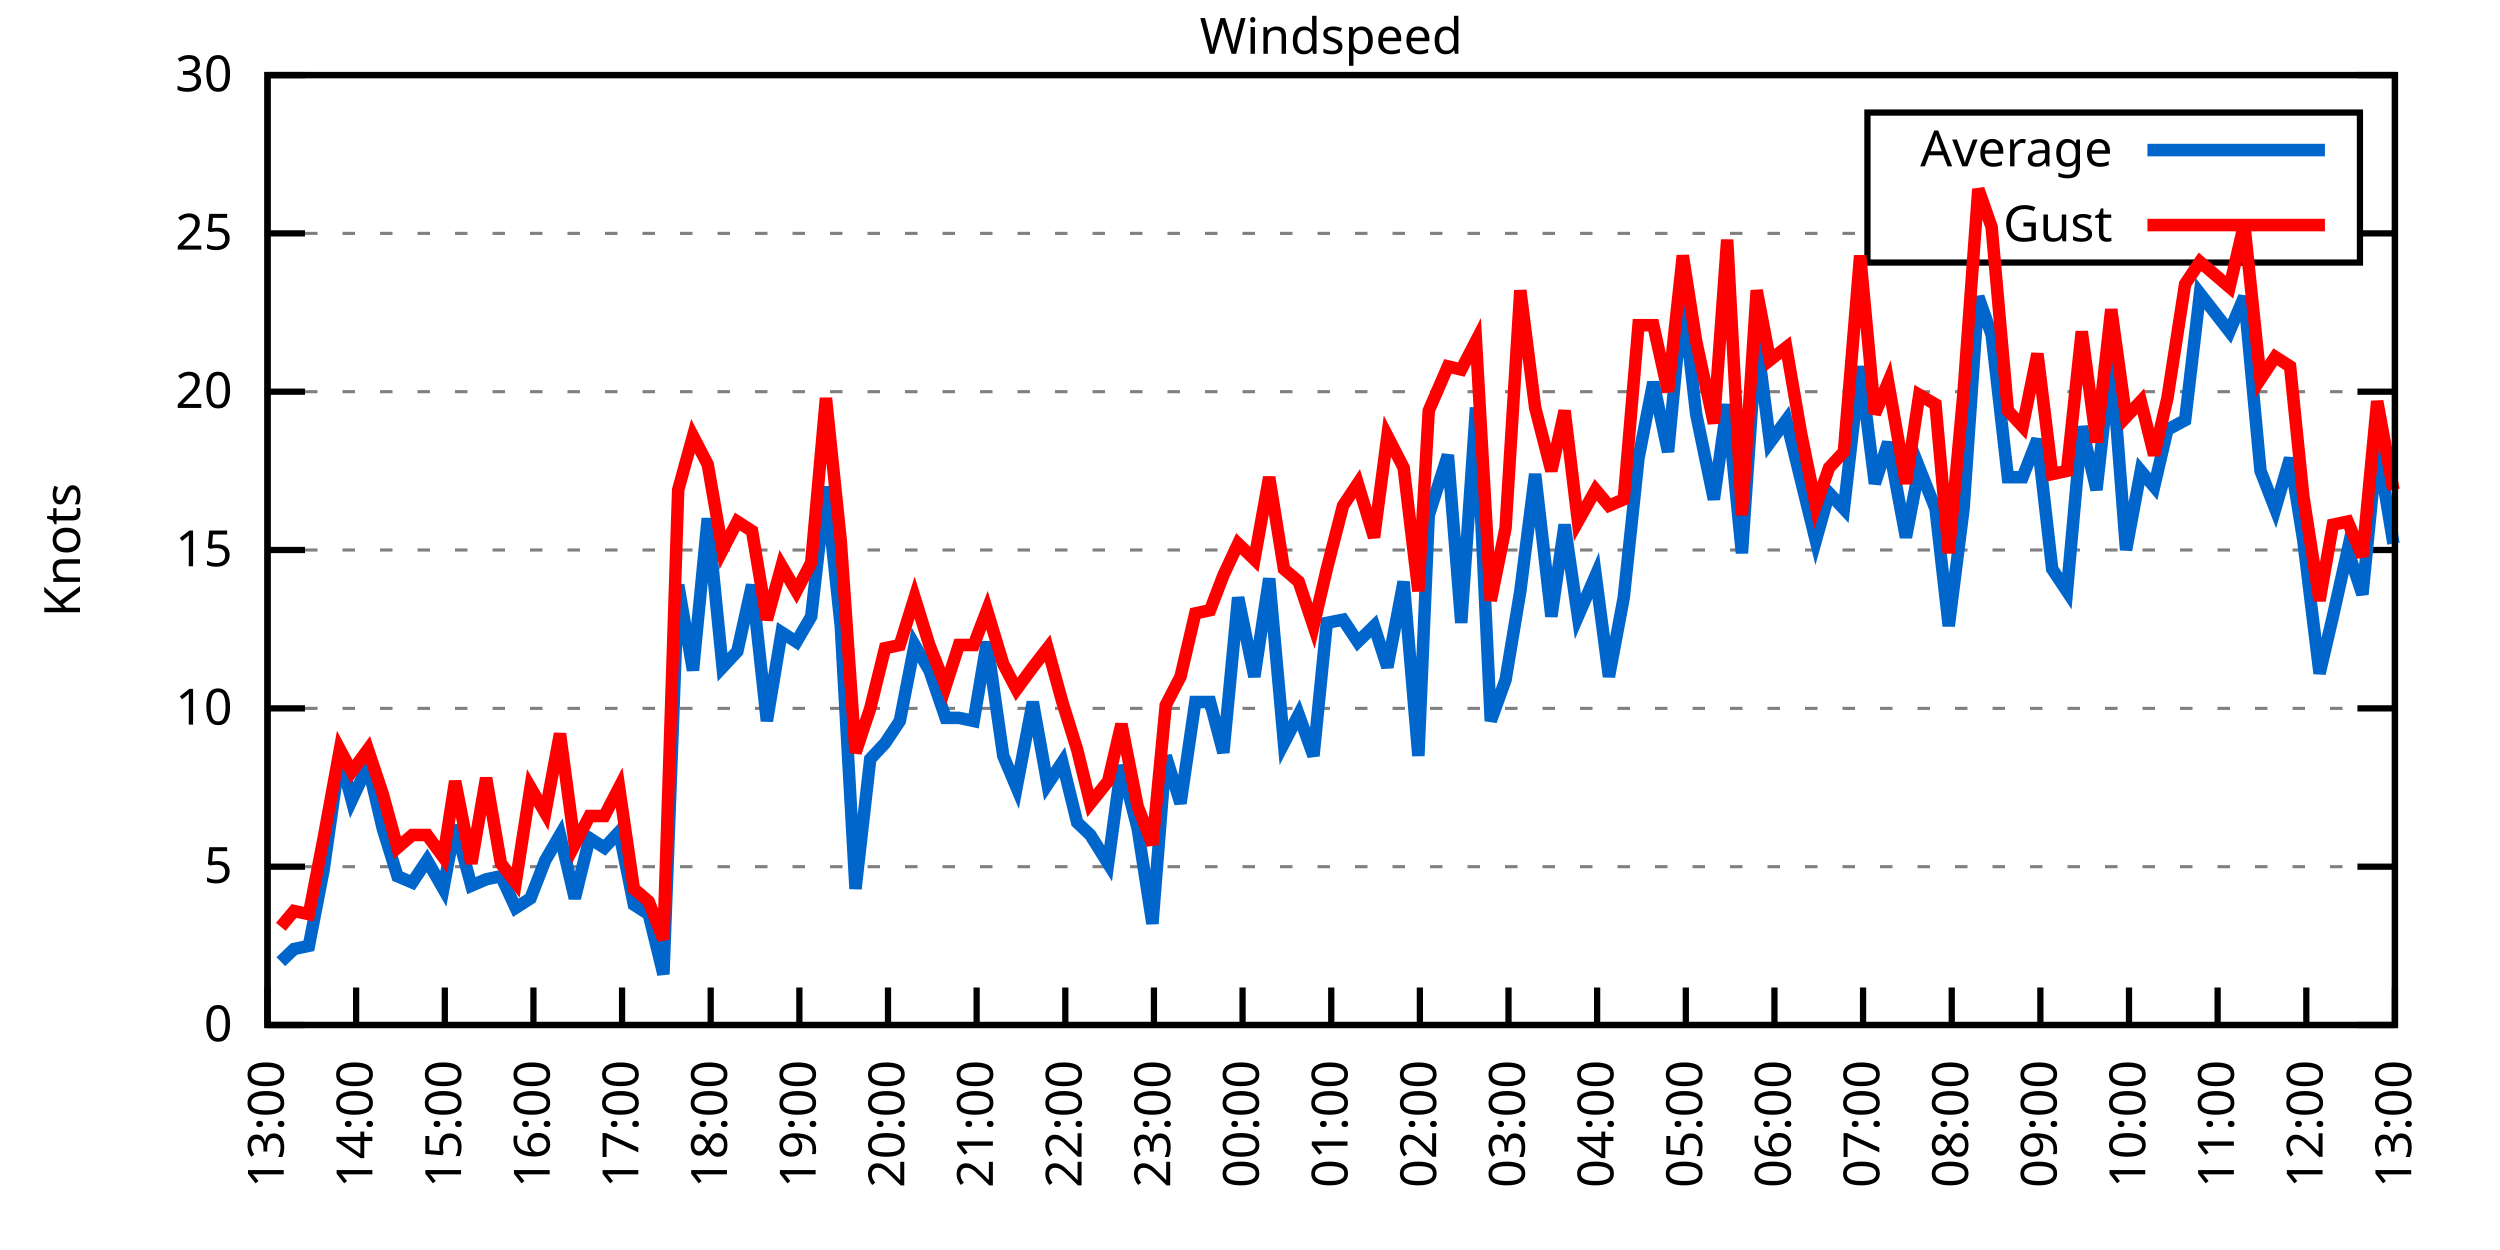
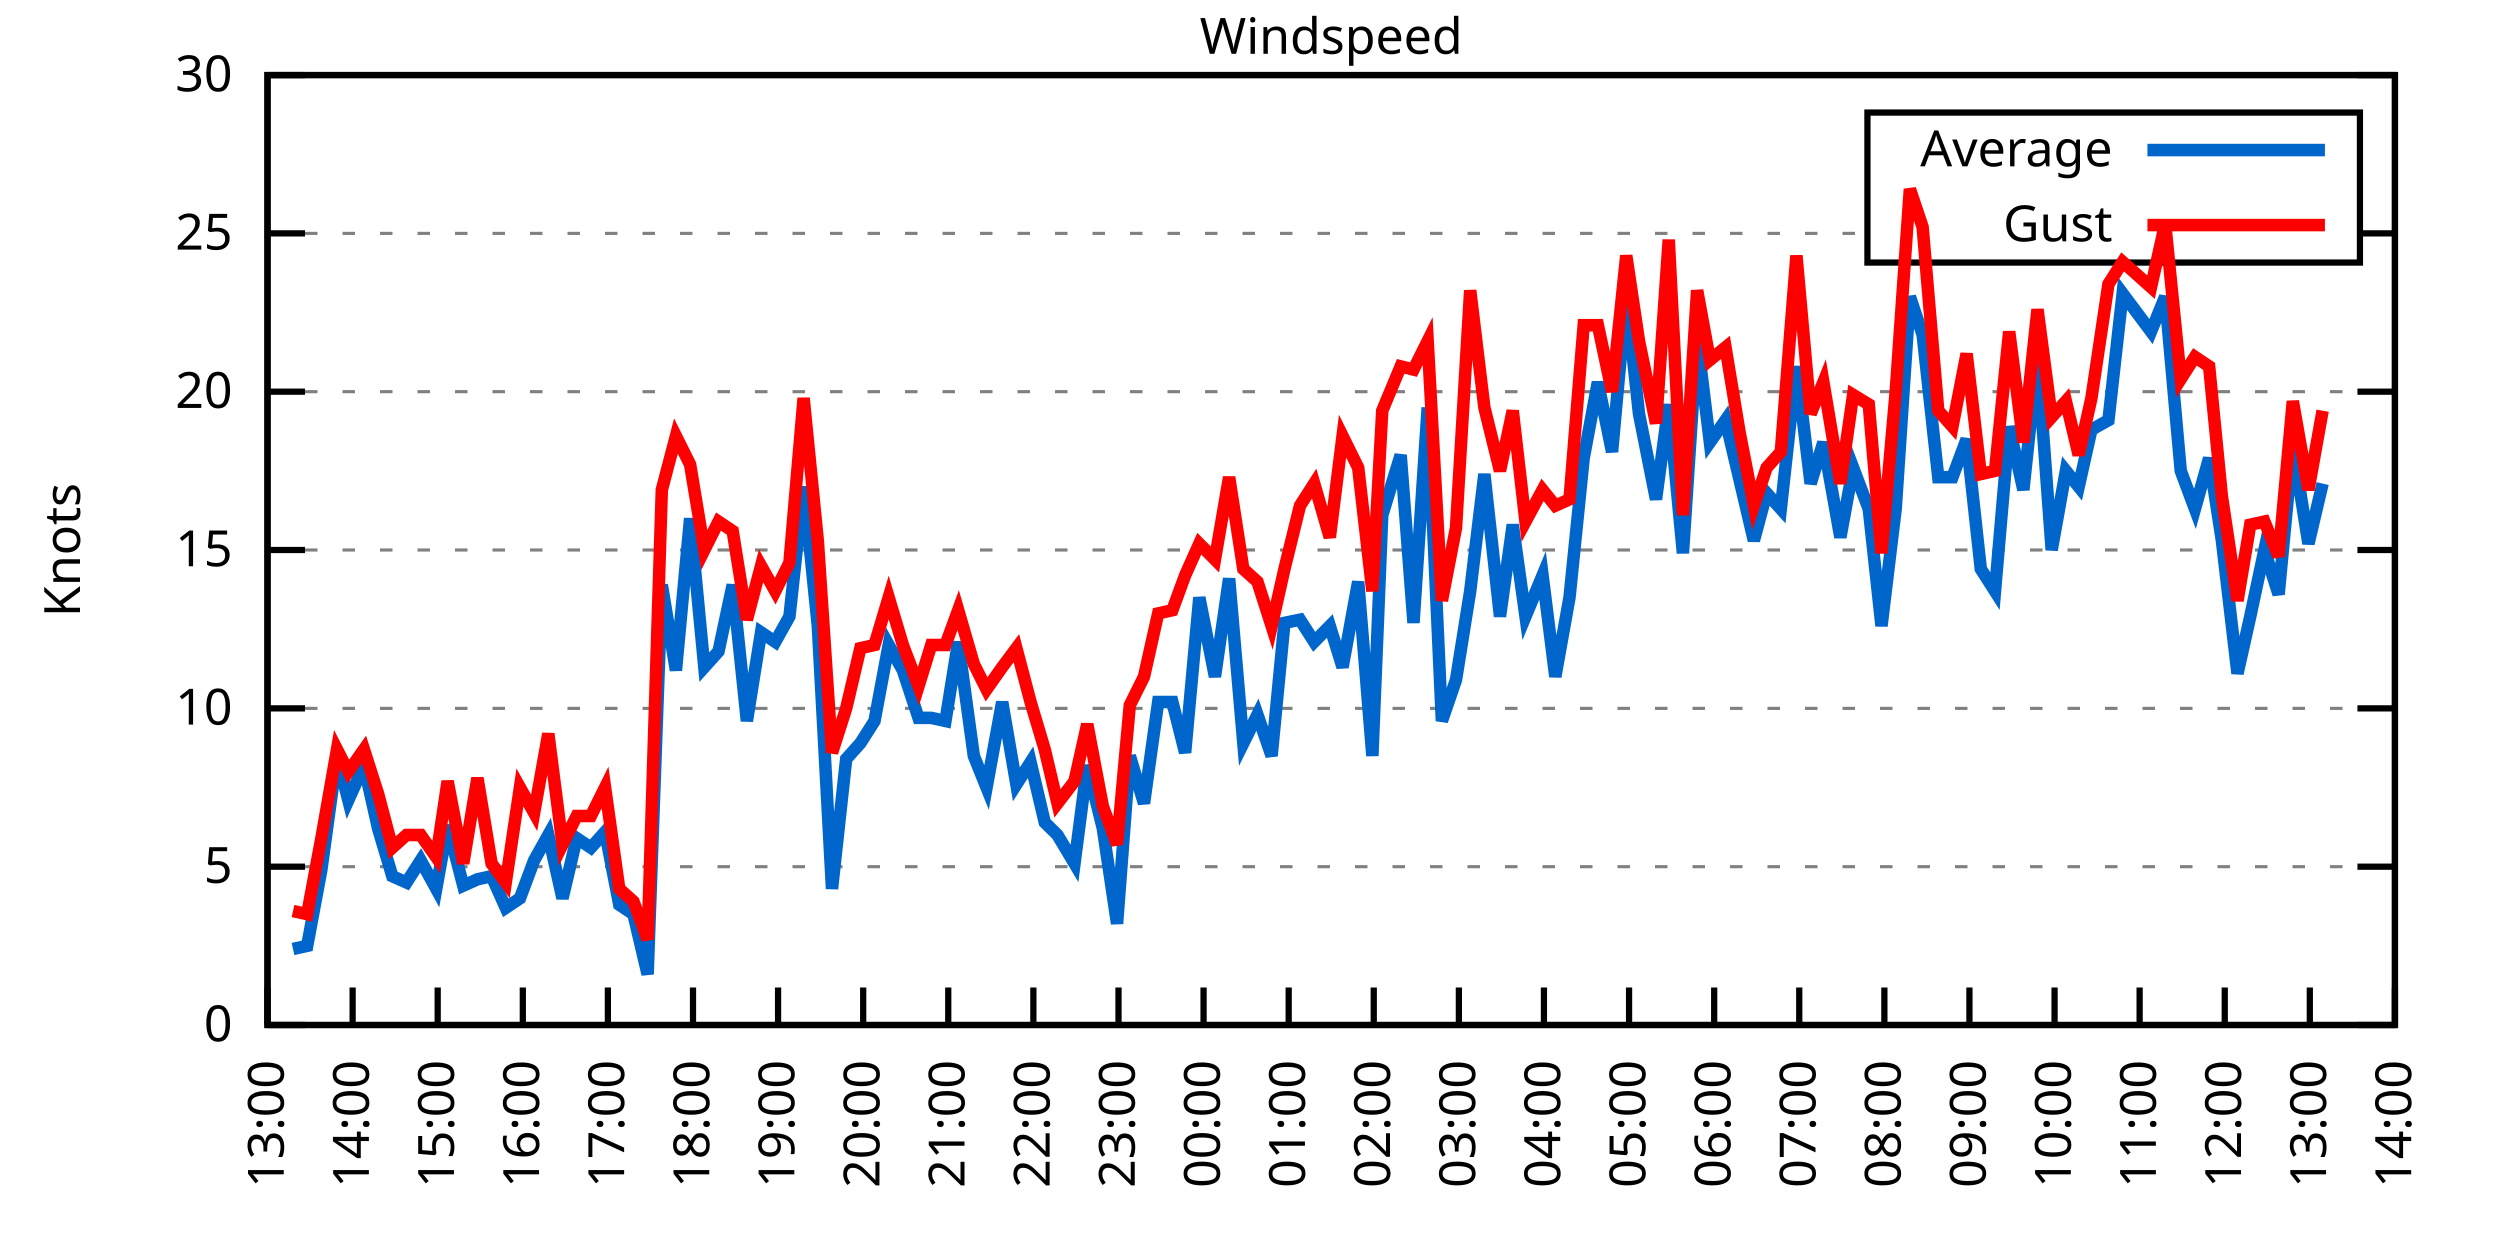
<svg xmlns="http://www.w3.org/2000/svg" xmlns:xlink="http://www.w3.org/1999/xlink" width="400" height="200" viewBox="0 0 400 200">
  <g id="gnuplot_canvas">
    <rect x="0" y="0" width="400" height="200" fill="none" />
    <defs>
      <circle id="gpDot" r="0.5" stroke-width="0.5" stroke="currentColor" />
      <path id="gpPt0" stroke-width="0.333" stroke="currentColor" d="M-1,0 h2 M0,-1 v2" />
      <path id="gpPt1" stroke-width="0.333" stroke="currentColor" d="M-1,-1 L1,1 M1,-1 L-1,1" />
      <path id="gpPt2" stroke-width="0.333" stroke="currentColor" d="M-1,0 L1,0 M0,-1 L0,1 M-1,-1 L1,1 M-1,1 L1,-1" />
      <rect id="gpPt3" stroke-width="0.333" stroke="currentColor" x="-1" y="-1" width="2" height="2" />
      <rect id="gpPt4" stroke-width="0.333" stroke="currentColor" fill="currentColor" x="-1" y="-1" width="2" height="2" />
      <circle id="gpPt5" stroke-width="0.333" stroke="currentColor" cx="0" cy="0" r="1" />
      <use xlink:href="#gpPt5" id="gpPt6" fill="currentColor" stroke="none" />
      <path id="gpPt7" stroke-width="0.333" stroke="currentColor" d="M0,-1.33 L-1.33,0.67 L1.33,0.67 z" />
      <use xlink:href="#gpPt7" id="gpPt8" fill="currentColor" stroke="none" />
      <use xlink:href="#gpPt7" id="gpPt9" stroke="currentColor" transform="rotate(180)" />
      <use xlink:href="#gpPt9" id="gpPt10" fill="currentColor" stroke="none" />
      <use xlink:href="#gpPt3" id="gpPt11" stroke="currentColor" transform="rotate(45)" />
      <use xlink:href="#gpPt11" id="gpPt12" fill="currentColor" stroke="none" />
      <path id="gpPt13" stroke-width="0.333" stroke="currentColor" d="M0,1.330 L1.265,0.411 L0.782,-1.067 L-0.782,-1.076 L-1.265,0.411 z" />
      <use xlink:href="#gpPt13" id="gpPt14" fill="currentColor" stroke="none" />
      <filter id="textbox" filterUnits="objectBoundingBox" x="0" y="0" height="1" width="1">
        <feFlood flood-color="white" flood-opacity="1" result="bgnd" />
        <feComposite in="SourceGraphic" in2="bgnd" operator="atop" />
      </filter>
      <filter id="greybox" filterUnits="objectBoundingBox" x="0" y="0" height="1" width="1">
        <feFlood flood-color="lightgrey" flood-opacity="1" result="grey" />
        <feComposite in="SourceGraphic" in2="grey" operator="atop" />
      </filter>
    </defs>
    <g fill="none" color="white" stroke="currentColor" stroke-width="1.00" stroke-linecap="butt" stroke-linejoin="miter">
</g>
    <g fill="none" color="black" stroke="currentColor" stroke-width="1.00" stroke-linecap="butt" stroke-linejoin="miter">
      <g stroke="none" shape-rendering="crispEdges">
        <polygon fill="rgb(255, 255, 255)" points="42.80,164.00 383.18,164.00 383.18,12.02 42.80,12.02 " />
      </g>
    </g>
    <g fill="none" color="black" stroke="currentColor" stroke-width="1.00" stroke-linecap="butt" stroke-linejoin="miter">
</g>
    <g fill="none" color="black" stroke="black" stroke-width="0.50" stroke-linecap="butt" stroke-linejoin="miter">
</g>
    <g fill="none" color="gray" stroke="currentColor" stroke-width="0.50" stroke-linecap="butt" stroke-linejoin="miter">
      <path stroke="gray" stroke-dasharray="2,4" class="gridline" d="M42.80,164.00 L383.19,164.00  " />
    </g>
    <g fill="none" color="gray" stroke="gray" stroke-width="1.00" stroke-linecap="butt" stroke-linejoin="miter">
</g>
    <g fill="none" color="black" stroke="currentColor" stroke-width="1.00" stroke-linecap="butt" stroke-linejoin="miter">
      <path stroke="black" d="M42.80,164.00 L48.80,164.00 M383.19,164.00 L377.19,164.00  " />
      <g transform="translate(37.20,166.60)" stroke="none" fill="black" font-family="Sans" font-size="8.00" text-anchor="end">
        <text>
          <tspan font-family="Sans"> 0</tspan>
        </text>
      </g>
    </g>
    <g fill="none" color="black" stroke="currentColor" stroke-width="1.00" stroke-linecap="butt" stroke-linejoin="miter">
</g>
    <g fill="none" color="black" stroke="black" stroke-width="0.50" stroke-linecap="butt" stroke-linejoin="miter">
</g>
    <g fill="none" color="gray" stroke="currentColor" stroke-width="0.50" stroke-linecap="butt" stroke-linejoin="miter">
      <path stroke="gray" stroke-dasharray="2,4" class="gridline" d="M42.80,138.67 L383.19,138.67  " />
    </g>
    <g fill="none" color="gray" stroke="gray" stroke-width="1.00" stroke-linecap="butt" stroke-linejoin="miter">
</g>
    <g fill="none" color="black" stroke="currentColor" stroke-width="1.00" stroke-linecap="butt" stroke-linejoin="miter">
      <path stroke="black" d="M42.80,138.67 L48.80,138.67 M383.19,138.67 L377.19,138.67  " />
      <g transform="translate(37.20,141.27)" stroke="none" fill="black" font-family="Sans" font-size="8.00" text-anchor="end">
        <text>
          <tspan font-family="Sans"> 5</tspan>
        </text>
      </g>
    </g>
    <g fill="none" color="black" stroke="currentColor" stroke-width="1.00" stroke-linecap="butt" stroke-linejoin="miter">
</g>
    <g fill="none" color="black" stroke="black" stroke-width="0.50" stroke-linecap="butt" stroke-linejoin="miter">
</g>
    <g fill="none" color="gray" stroke="currentColor" stroke-width="0.50" stroke-linecap="butt" stroke-linejoin="miter">
      <path stroke="gray" stroke-dasharray="2,4" class="gridline" d="M42.80,113.34 L383.19,113.34  " />
    </g>
    <g fill="none" color="gray" stroke="gray" stroke-width="1.00" stroke-linecap="butt" stroke-linejoin="miter">
</g>
    <g fill="none" color="black" stroke="currentColor" stroke-width="1.00" stroke-linecap="butt" stroke-linejoin="miter">
      <path stroke="black" d="M42.80,113.34 L48.80,113.34 M383.19,113.34 L377.19,113.34  " />
      <g transform="translate(37.20,115.94)" stroke="none" fill="black" font-family="Sans" font-size="8.00" text-anchor="end">
        <text>
          <tspan font-family="Sans"> 10</tspan>
        </text>
      </g>
    </g>
    <g fill="none" color="black" stroke="currentColor" stroke-width="1.00" stroke-linecap="butt" stroke-linejoin="miter">
</g>
    <g fill="none" color="black" stroke="black" stroke-width="0.50" stroke-linecap="butt" stroke-linejoin="miter">
</g>
    <g fill="none" color="gray" stroke="currentColor" stroke-width="0.50" stroke-linecap="butt" stroke-linejoin="miter">
      <path stroke="gray" stroke-dasharray="2,4" class="gridline" d="M42.80,88.00 L383.19,88.00  " />
    </g>
    <g fill="none" color="gray" stroke="gray" stroke-width="1.00" stroke-linecap="butt" stroke-linejoin="miter">
</g>
    <g fill="none" color="black" stroke="currentColor" stroke-width="1.00" stroke-linecap="butt" stroke-linejoin="miter">
      <path stroke="black" d="M42.80,88.00 L48.80,88.00 M383.19,88.00 L377.19,88.00  " />
      <g transform="translate(37.20,90.60)" stroke="none" fill="black" font-family="Sans" font-size="8.00" text-anchor="end">
        <text>
          <tspan font-family="Sans"> 15</tspan>
        </text>
      </g>
    </g>
    <g fill="none" color="black" stroke="currentColor" stroke-width="1.00" stroke-linecap="butt" stroke-linejoin="miter">
</g>
    <g fill="none" color="black" stroke="black" stroke-width="0.50" stroke-linecap="butt" stroke-linejoin="miter">
</g>
    <g fill="none" color="gray" stroke="currentColor" stroke-width="0.50" stroke-linecap="butt" stroke-linejoin="miter">
      <path stroke="gray" stroke-dasharray="2,4" class="gridline" d="M42.80,62.67 L383.19,62.67  " />
    </g>
    <g fill="none" color="gray" stroke="gray" stroke-width="1.00" stroke-linecap="butt" stroke-linejoin="miter">
</g>
    <g fill="none" color="black" stroke="currentColor" stroke-width="1.00" stroke-linecap="butt" stroke-linejoin="miter">
      <path stroke="black" d="M42.80,62.67 L48.80,62.67 M383.19,62.67 L377.19,62.67  " />
      <g transform="translate(37.20,65.27)" stroke="none" fill="black" font-family="Sans" font-size="8.00" text-anchor="end">
        <text>
          <tspan font-family="Sans"> 20</tspan>
        </text>
      </g>
    </g>
    <g fill="none" color="black" stroke="currentColor" stroke-width="1.00" stroke-linecap="butt" stroke-linejoin="miter">
</g>
    <g fill="none" color="black" stroke="black" stroke-width="0.50" stroke-linecap="butt" stroke-linejoin="miter">
</g>
    <g fill="none" color="gray" stroke="currentColor" stroke-width="0.50" stroke-linecap="butt" stroke-linejoin="miter">
      <path stroke="gray" stroke-dasharray="2,4" class="gridline" d="M42.80,37.34 L298.79,37.34 M377.59,37.34 L383.19,37.34  " />
    </g>
    <g fill="none" color="gray" stroke="gray" stroke-width="1.00" stroke-linecap="butt" stroke-linejoin="miter">
</g>
    <g fill="none" color="black" stroke="currentColor" stroke-width="1.00" stroke-linecap="butt" stroke-linejoin="miter">
      <path stroke="black" d="M42.80,37.34 L48.80,37.34 M383.19,37.34 L377.19,37.34  " />
      <g transform="translate(37.20,39.94)" stroke="none" fill="black" font-family="Sans" font-size="8.00" text-anchor="end">
        <text>
          <tspan font-family="Sans"> 25</tspan>
        </text>
      </g>
    </g>
    <g fill="none" color="black" stroke="currentColor" stroke-width="1.00" stroke-linecap="butt" stroke-linejoin="miter">
</g>
    <g fill="none" color="black" stroke="black" stroke-width="0.50" stroke-linecap="butt" stroke-linejoin="miter">
</g>
    <g fill="none" color="gray" stroke="currentColor" stroke-width="0.50" stroke-linecap="butt" stroke-linejoin="miter">
      <path stroke="gray" stroke-dasharray="2,4" class="gridline" d="M42.80,12.01 L383.19,12.01  " />
    </g>
    <g fill="none" color="gray" stroke="gray" stroke-width="1.00" stroke-linecap="butt" stroke-linejoin="miter">
</g>
    <g fill="none" color="black" stroke="currentColor" stroke-width="1.00" stroke-linecap="butt" stroke-linejoin="miter">
      <path stroke="black" d="M42.80,12.01 L48.80,12.01 M383.19,12.01 L377.19,12.01  " />
      <g transform="translate(37.20,14.61)" stroke="none" fill="black" font-family="Sans" font-size="8.00" text-anchor="end">
        <text>
          <tspan font-family="Sans"> 30</tspan>
        </text>
      </g>
    </g>
    <g fill="none" color="black" stroke="currentColor" stroke-width="1.00" stroke-linecap="butt" stroke-linejoin="miter">
      <path stroke="black" d="M42.80,164.00 L42.80,158.00  " />
      <g transform="translate(45.40,169.60) rotate(270.00)" stroke="none" fill="black" font-family="Sans" font-size="8.00" text-anchor="end">
        <text>
          <tspan font-family="Sans">13:00</tspan>
        </text>
      </g>
    </g>
    <g fill="none" color="black" stroke="currentColor" stroke-width="1.00" stroke-linecap="butt" stroke-linejoin="miter">
-       <path stroke="black" d="M56.98,164.00 L56.98,158.00  " />
-       <g transform="translate(59.58,169.60) rotate(270.00)" stroke="none" fill="black" font-family="Sans" font-size="8.00" text-anchor="end">
+       <path stroke="black" d="M56.42,164.00 L56.42,158.00  " />
+       <g transform="translate(59.02,169.60) rotate(270.00)" stroke="none" fill="black" font-family="Sans" font-size="8.00" text-anchor="end">
        <text>
          <tspan font-family="Sans">14:00</tspan>
        </text>
      </g>
    </g>
    <g fill="none" color="black" stroke="currentColor" stroke-width="1.00" stroke-linecap="butt" stroke-linejoin="miter">
-       <path stroke="black" d="M71.17,164.00 L71.17,158.00  " />
-       <g transform="translate(73.77,169.60) rotate(270.00)" stroke="none" fill="black" font-family="Sans" font-size="8.00" text-anchor="end">
+       <path stroke="black" d="M70.03,164.00 L70.03,158.00  " />
+       <g transform="translate(72.63,169.60) rotate(270.00)" stroke="none" fill="black" font-family="Sans" font-size="8.00" text-anchor="end">
        <text>
          <tspan font-family="Sans">15:00</tspan>
        </text>
      </g>
    </g>
    <g fill="none" color="black" stroke="currentColor" stroke-width="1.00" stroke-linecap="butt" stroke-linejoin="miter">
-       <path stroke="black" d="M85.35,164.00 L85.35,158.00  " />
-       <g transform="translate(87.95,169.60) rotate(270.00)" stroke="none" fill="black" font-family="Sans" font-size="8.00" text-anchor="end">
+       <path stroke="black" d="M83.65,164.00 L83.65,158.00  " />
+       <g transform="translate(86.25,169.60) rotate(270.00)" stroke="none" fill="black" font-family="Sans" font-size="8.00" text-anchor="end">
        <text>
          <tspan font-family="Sans">16:00</tspan>
        </text>
      </g>
    </g>
    <g fill="none" color="black" stroke="currentColor" stroke-width="1.00" stroke-linecap="butt" stroke-linejoin="miter">
-       <path stroke="black" d="M99.53,164.00 L99.53,158.00  " />
-       <g transform="translate(102.13,169.60) rotate(270.00)" stroke="none" fill="black" font-family="Sans" font-size="8.00" text-anchor="end">
+       <path stroke="black" d="M97.26,164.00 L97.26,158.00  " />
+       <g transform="translate(99.86,169.60) rotate(270.00)" stroke="none" fill="black" font-family="Sans" font-size="8.00" text-anchor="end">
        <text>
          <tspan font-family="Sans">17:00</tspan>
        </text>
      </g>
    </g>
    <g fill="none" color="black" stroke="currentColor" stroke-width="1.00" stroke-linecap="butt" stroke-linejoin="miter">
-       <path stroke="black" d="M113.71,164.00 L113.71,158.00  " />
-       <g transform="translate(116.31,169.60) rotate(270.00)" stroke="none" fill="black" font-family="Sans" font-size="8.00" text-anchor="end">
+       <path stroke="black" d="M110.88,164.00 L110.88,158.00  " />
+       <g transform="translate(113.48,169.60) rotate(270.00)" stroke="none" fill="black" font-family="Sans" font-size="8.00" text-anchor="end">
        <text>
          <tspan font-family="Sans">18:00</tspan>
        </text>
      </g>
    </g>
    <g fill="none" color="black" stroke="currentColor" stroke-width="1.00" stroke-linecap="butt" stroke-linejoin="miter">
-       <path stroke="black" d="M127.90,164.00 L127.90,158.00  " />
-       <g transform="translate(130.50,169.60) rotate(270.00)" stroke="none" fill="black" font-family="Sans" font-size="8.00" text-anchor="end">
+       <path stroke="black" d="M124.49,164.00 L124.49,158.00  " />
+       <g transform="translate(127.09,169.60) rotate(270.00)" stroke="none" fill="black" font-family="Sans" font-size="8.00" text-anchor="end">
        <text>
          <tspan font-family="Sans">19:00</tspan>
        </text>
      </g>
    </g>
    <g fill="none" color="black" stroke="currentColor" stroke-width="1.00" stroke-linecap="butt" stroke-linejoin="miter">
-       <path stroke="black" d="M142.08,164.00 L142.08,158.00  " />
-       <g transform="translate(144.68,169.60) rotate(270.00)" stroke="none" fill="black" font-family="Sans" font-size="8.00" text-anchor="end">
+       <path stroke="black" d="M138.11,164.00 L138.11,158.00  " />
+       <g transform="translate(140.71,169.60) rotate(270.00)" stroke="none" fill="black" font-family="Sans" font-size="8.00" text-anchor="end">
        <text>
          <tspan font-family="Sans">20:00</tspan>
        </text>
      </g>
    </g>
    <g fill="none" color="black" stroke="currentColor" stroke-width="1.00" stroke-linecap="butt" stroke-linejoin="miter">
-       <path stroke="black" d="M156.26,164.00 L156.26,158.00  " />
-       <g transform="translate(158.86,169.60) rotate(270.00)" stroke="none" fill="black" font-family="Sans" font-size="8.00" text-anchor="end">
+       <path stroke="black" d="M151.72,164.00 L151.72,158.00  " />
+       <g transform="translate(154.32,169.60) rotate(270.00)" stroke="none" fill="black" font-family="Sans" font-size="8.00" text-anchor="end">
        <text>
          <tspan font-family="Sans">21:00</tspan>
        </text>
      </g>
    </g>
    <g fill="none" color="black" stroke="currentColor" stroke-width="1.00" stroke-linecap="butt" stroke-linejoin="miter">
-       <path stroke="black" d="M170.45,164.00 L170.45,158.00  " />
-       <g transform="translate(173.05,169.60) rotate(270.00)" stroke="none" fill="black" font-family="Sans" font-size="8.00" text-anchor="end">
+       <path stroke="black" d="M165.34,164.00 L165.34,158.00  " />
+       <g transform="translate(167.94,169.60) rotate(270.00)" stroke="none" fill="black" font-family="Sans" font-size="8.00" text-anchor="end">
        <text>
          <tspan font-family="Sans">22:00</tspan>
        </text>
      </g>
    </g>
    <g fill="none" color="black" stroke="currentColor" stroke-width="1.00" stroke-linecap="butt" stroke-linejoin="miter">
-       <path stroke="black" d="M184.63,164.00 L184.63,158.00  " />
-       <g transform="translate(187.23,169.60) rotate(270.00)" stroke="none" fill="black" font-family="Sans" font-size="8.00" text-anchor="end">
+       <path stroke="black" d="M178.96,164.00 L178.96,158.00  " />
+       <g transform="translate(181.56,169.60) rotate(270.00)" stroke="none" fill="black" font-family="Sans" font-size="8.00" text-anchor="end">
        <text>
          <tspan font-family="Sans">23:00</tspan>
        </text>
      </g>
    </g>
    <g fill="none" color="black" stroke="currentColor" stroke-width="1.00" stroke-linecap="butt" stroke-linejoin="miter">
-       <path stroke="black" d="M198.81,164.00 L198.81,158.00  " />
-       <g transform="translate(201.41,169.60) rotate(270.00)" stroke="none" fill="black" font-family="Sans" font-size="8.00" text-anchor="end">
+       <path stroke="black" d="M192.57,164.00 L192.57,158.00  " />
+       <g transform="translate(195.17,169.60) rotate(270.00)" stroke="none" fill="black" font-family="Sans" font-size="8.00" text-anchor="end">
        <text>
          <tspan font-family="Sans">00:00</tspan>
        </text>
      </g>
    </g>
    <g fill="none" color="black" stroke="currentColor" stroke-width="1.00" stroke-linecap="butt" stroke-linejoin="miter">
-       <path stroke="black" d="M213.00,164.00 L213.00,158.00  " />
-       <g transform="translate(215.60,169.60) rotate(270.00)" stroke="none" fill="black" font-family="Sans" font-size="8.00" text-anchor="end">
+       <path stroke="black" d="M206.19,164.00 L206.19,158.00  " />
+       <g transform="translate(208.79,169.60) rotate(270.00)" stroke="none" fill="black" font-family="Sans" font-size="8.00" text-anchor="end">
        <text>
          <tspan font-family="Sans">01:00</tspan>
        </text>
      </g>
    </g>
    <g fill="none" color="black" stroke="currentColor" stroke-width="1.00" stroke-linecap="butt" stroke-linejoin="miter">
-       <path stroke="black" d="M227.18,164.00 L227.18,158.00  " />
-       <g transform="translate(229.78,169.60) rotate(270.00)" stroke="none" fill="black" font-family="Sans" font-size="8.00" text-anchor="end">
+       <path stroke="black" d="M219.80,164.00 L219.80,158.00  " />
+       <g transform="translate(222.40,169.60) rotate(270.00)" stroke="none" fill="black" font-family="Sans" font-size="8.00" text-anchor="end">
        <text>
          <tspan font-family="Sans">02:00</tspan>
        </text>
      </g>
    </g>
    <g fill="none" color="black" stroke="currentColor" stroke-width="1.00" stroke-linecap="butt" stroke-linejoin="miter">
-       <path stroke="black" d="M241.36,164.00 L241.36,158.00  " />
-       <g transform="translate(243.96,169.60) rotate(270.00)" stroke="none" fill="black" font-family="Sans" font-size="8.00" text-anchor="end">
+       <path stroke="black" d="M233.42,164.00 L233.42,158.00  " />
+       <g transform="translate(236.02,169.60) rotate(270.00)" stroke="none" fill="black" font-family="Sans" font-size="8.00" text-anchor="end">
        <text>
          <tspan font-family="Sans">03:00</tspan>
        </text>
      </g>
    </g>
    <g fill="none" color="black" stroke="currentColor" stroke-width="1.00" stroke-linecap="butt" stroke-linejoin="miter">
-       <path stroke="black" d="M255.54,164.00 L255.54,158.00  " />
-       <g transform="translate(258.14,169.60) rotate(270.00)" stroke="none" fill="black" font-family="Sans" font-size="8.00" text-anchor="end">
+       <path stroke="black" d="M247.03,164.00 L247.03,158.00  " />
+       <g transform="translate(249.63,169.60) rotate(270.00)" stroke="none" fill="black" font-family="Sans" font-size="8.00" text-anchor="end">
        <text>
          <tspan font-family="Sans">04:00</tspan>
        </text>
      </g>
    </g>
    <g fill="none" color="black" stroke="currentColor" stroke-width="1.00" stroke-linecap="butt" stroke-linejoin="miter">
-       <path stroke="black" d="M269.73,164.00 L269.73,158.00  " />
-       <g transform="translate(272.33,169.60) rotate(270.00)" stroke="none" fill="black" font-family="Sans" font-size="8.00" text-anchor="end">
+       <path stroke="black" d="M260.65,164.00 L260.65,158.00  " />
+       <g transform="translate(263.25,169.60) rotate(270.00)" stroke="none" fill="black" font-family="Sans" font-size="8.00" text-anchor="end">
        <text>
          <tspan font-family="Sans">05:00</tspan>
        </text>
      </g>
    </g>
    <g fill="none" color="black" stroke="currentColor" stroke-width="1.00" stroke-linecap="butt" stroke-linejoin="miter">
-       <path stroke="black" d="M283.91,164.00 L283.91,158.00  " />
-       <g transform="translate(286.51,169.60) rotate(270.00)" stroke="none" fill="black" font-family="Sans" font-size="8.00" text-anchor="end">
+       <path stroke="black" d="M274.27,164.00 L274.27,158.00  " />
+       <g transform="translate(276.87,169.60) rotate(270.00)" stroke="none" fill="black" font-family="Sans" font-size="8.00" text-anchor="end">
        <text>
          <tspan font-family="Sans">06:00</tspan>
        </text>
      </g>
    </g>
    <g fill="none" color="black" stroke="currentColor" stroke-width="1.00" stroke-linecap="butt" stroke-linejoin="miter">
-       <path stroke="black" d="M298.09,164.00 L298.09,158.00  " />
-       <g transform="translate(300.69,169.60) rotate(270.00)" stroke="none" fill="black" font-family="Sans" font-size="8.00" text-anchor="end">
+       <path stroke="black" d="M287.88,164.00 L287.88,158.00  " />
+       <g transform="translate(290.48,169.60) rotate(270.00)" stroke="none" fill="black" font-family="Sans" font-size="8.00" text-anchor="end">
        <text>
          <tspan font-family="Sans">07:00</tspan>
        </text>
      </g>
    </g>
    <g fill="none" color="black" stroke="currentColor" stroke-width="1.00" stroke-linecap="butt" stroke-linejoin="miter">
-       <path stroke="black" d="M312.28,164.00 L312.28,158.00  " />
-       <g transform="translate(314.88,169.60) rotate(270.00)" stroke="none" fill="black" font-family="Sans" font-size="8.00" text-anchor="end">
+       <path stroke="black" d="M301.50,164.00 L301.50,158.00  " />
+       <g transform="translate(304.10,169.60) rotate(270.00)" stroke="none" fill="black" font-family="Sans" font-size="8.00" text-anchor="end">
        <text>
          <tspan font-family="Sans">08:00</tspan>
        </text>
      </g>
    </g>
    <g fill="none" color="black" stroke="currentColor" stroke-width="1.00" stroke-linecap="butt" stroke-linejoin="miter">
-       <path stroke="black" d="M326.46,164.00 L326.46,158.00  " />
-       <g transform="translate(329.06,169.60) rotate(270.00)" stroke="none" fill="black" font-family="Sans" font-size="8.00" text-anchor="end">
+       <path stroke="black" d="M315.11,164.00 L315.11,158.00  " />
+       <g transform="translate(317.71,169.60) rotate(270.00)" stroke="none" fill="black" font-family="Sans" font-size="8.00" text-anchor="end">
        <text>
          <tspan font-family="Sans">09:00</tspan>
        </text>
      </g>
    </g>
    <g fill="none" color="black" stroke="currentColor" stroke-width="1.00" stroke-linecap="butt" stroke-linejoin="miter">
-       <path stroke="black" d="M340.64,164.00 L340.64,158.00  " />
-       <g transform="translate(343.24,169.60) rotate(270.00)" stroke="none" fill="black" font-family="Sans" font-size="8.00" text-anchor="end">
+       <path stroke="black" d="M328.73,164.00 L328.73,158.00  " />
+       <g transform="translate(331.33,169.60) rotate(270.00)" stroke="none" fill="black" font-family="Sans" font-size="8.00" text-anchor="end">
        <text>
          <tspan font-family="Sans">10:00</tspan>
        </text>
      </g>
    </g>
    <g fill="none" color="black" stroke="currentColor" stroke-width="1.00" stroke-linecap="butt" stroke-linejoin="miter">
-       <path stroke="black" d="M354.82,164.00 L354.82,158.00  " />
-       <g transform="translate(357.42,169.60) rotate(270.00)" stroke="none" fill="black" font-family="Sans" font-size="8.00" text-anchor="end">
+       <path stroke="black" d="M342.34,164.00 L342.34,158.00  " />
+       <g transform="translate(344.94,169.60) rotate(270.00)" stroke="none" fill="black" font-family="Sans" font-size="8.00" text-anchor="end">
        <text>
          <tspan font-family="Sans">11:00</tspan>
        </text>
      </g>
    </g>
    <g fill="none" color="black" stroke="currentColor" stroke-width="1.00" stroke-linecap="butt" stroke-linejoin="miter">
-       <path stroke="black" d="M369.01,164.00 L369.01,158.00  " />
-       <g transform="translate(371.61,169.60) rotate(270.00)" stroke="none" fill="black" font-family="Sans" font-size="8.00" text-anchor="end">
+       <path stroke="black" d="M355.96,164.00 L355.96,158.00  " />
+       <g transform="translate(358.56,169.60) rotate(270.00)" stroke="none" fill="black" font-family="Sans" font-size="8.00" text-anchor="end">
        <text>
          <tspan font-family="Sans">12:00</tspan>
+         </text>
+       </g>
+     </g>
+     <g fill="none" color="black" stroke="currentColor" stroke-width="1.00" stroke-linecap="butt" stroke-linejoin="miter">
+       <path stroke="black" d="M369.57,164.00 L369.57,158.00  " />
+       <g transform="translate(372.17,169.60) rotate(270.00)" stroke="none" fill="black" font-family="Sans" font-size="8.00" text-anchor="end">
+         <text>
+           <tspan font-family="Sans">13:00</tspan>
        </text>
      </g>
    </g>
    <g fill="none" color="black" stroke="currentColor" stroke-width="1.00" stroke-linecap="butt" stroke-linejoin="miter">
      <path stroke="black" d="M383.19,164.00 L383.19,158.00  " />
      <g transform="translate(385.79,169.60) rotate(270.00)" stroke="none" fill="black" font-family="Sans" font-size="8.00" text-anchor="end">
        <text>
-           <tspan font-family="Sans">13:00</tspan>
+           <tspan font-family="Sans">14:00</tspan>
        </text>
      </g>
    </g>
    <g fill="none" color="black" stroke="currentColor" stroke-width="1.00" stroke-linecap="butt" stroke-linejoin="miter">
</g>
    <g fill="none" color="black" stroke="currentColor" stroke-width="1.00" stroke-linecap="butt" stroke-linejoin="miter">
      <path stroke="black" d="M42.80,12.01 L42.80,164.00 L383.19,164.00 L383.19,12.01 L42.80,12.01 Z  " />
    </g>
    <g fill="none" color="black" stroke="currentColor" stroke-width="1.00" stroke-linecap="butt" stroke-linejoin="miter">
</g>
    <g fill="none" color="black" stroke="currentColor" stroke-width="1.00" stroke-linecap="butt" stroke-linejoin="miter">
      <path stroke="black" d="M298.79,42.01 L298.79,18.01 L377.59,18.01 L377.59,42.01 L298.79,42.01 Z  " />
    </g>
    <g id="Windspeed_plot_1">
      <g fill="none" color="white" stroke="black" stroke-width="2.00" stroke-linecap="butt" stroke-linejoin="miter">
</g>
      <g fill="none" color="black" stroke="currentColor" stroke-width="2.00" stroke-linecap="butt" stroke-linejoin="miter">
        <g transform="translate(337.99,26.61)" stroke="none" fill="black" font-family="Sans" font-size="8.00" text-anchor="end">
          <text>
            <tspan font-family="Sans">Average</tspan>
          </text>
        </g>
      </g>
      <g fill="none" color="black" stroke="currentColor" stroke-width="2.00" stroke-linecap="butt" stroke-linejoin="miter">
-         <path stroke="rgb(  0, 102, 204)" d="M343.59,24.01 L371.99,24.01 M44.93,153.87 L47.05,151.84 L49.42,151.33 L51.78,139.17 L54.38,120.94 L56.27,128.03   L58.87,122.46 L61.24,132.59 L63.60,140.19 L65.97,141.20 L68.33,137.66 L70.93,142.21 L72.82,132.08 L75.42,141.71   L77.78,140.69 L80.15,140.19 L82.51,145.25 L84.88,143.73 L87.24,137.66 L89.60,133.60 L91.97,143.73 L94.33,134.11   L96.70,135.63 L99.06,133.10 L101.42,144.75 L103.79,146.27 L106.15,155.89 L108.51,93.58 L110.88,107.26 L113.24,82.94   L115.61,106.75 L117.97,104.22 L120.33,93.58 L122.70,115.36 L125.06,101.18 L127.42,102.70 L129.79,98.64 L132.15,77.87   L134.52,100.16 L136.88,142.21 L139.24,121.44 L141.61,118.91 L143.97,115.36 L146.34,103.20 L148.70,107.26 L151.30,114.86   L153.43,114.86 L155.79,115.36 L157.92,102.70 L160.52,120.94 L162.65,126.00 L165.25,112.32 L167.61,125.50 L169.97,121.95   L172.34,131.58 L174.46,133.60 L177.30,138.16 L179.43,122.46 L182.03,132.59 L184.39,147.79 L186.52,120.94 L188.88,128.54   L191.25,112.32 L193.61,112.32 L195.74,120.43 L198.10,95.60 L200.70,108.27 L203.07,92.56 L205.43,118.91 L207.79,114.35   L210.16,120.94 L212.29,99.66 L214.89,99.15 L217.25,102.70 L219.85,100.16 L221.98,106.75 L224.58,93.07 L226.94,120.94   L228.60,82.43 L231.67,72.81 L233.80,99.66 L236.16,65.21 L238.52,115.36 L240.89,108.78 L243.25,94.59 L245.62,75.85   L248.22,98.64 L250.34,83.95 L252.47,98.64 L255.31,92.06 L257.43,108.27 L259.80,95.60 L262.16,73.31 L264.53,61.15   L266.89,72.30 L269.25,47.47 L271.38,66.22 L274.22,79.90 L276.35,64.70 L278.71,88.51 L281.07,54.06 L283.20,70.78   L285.80,67.23 L288.16,76.86 L290.53,86.49 L292.66,78.89 L295.02,81.42 L297.62,58.62 L299.98,77.37 L302.11,70.78   L304.95,85.98 L307.08,74.83 L309.68,81.42 L311.80,100.16 L314.17,81.42 L316.53,47.47 L318.66,53.55 L321.26,76.35   L323.62,76.35 L325.99,70.27 L328.35,91.04 L330.71,94.59 L333.08,68.25 L335.44,78.38 L337.80,57.10 L340.17,88.00   L342.53,75.34 L344.66,77.87 L346.79,68.75 L349.62,67.23 L351.99,46.97 L356.72,53.05 L359.08,47.47 L361.68,75.34   L364.04,81.42 L366.41,73.31 L368.53,86.49 L371.13,107.76 L373.26,98.64 L375.63,88.00 L377.99,95.10 L380.35,71.29   L382.95,86.99  " />
+         <path stroke="rgb(  0, 102, 204)" d="M343.59,24.01 L371.99,24.01 M46.88,151.84 L49.15,151.33 L51.42,139.17 L53.92,120.94 L55.73,128.03 L58.23,122.46   L60.50,132.59 L62.77,140.19 L65.04,141.20 L67.31,137.66 L69.80,142.21 L71.62,132.08 L74.12,141.71 L76.39,140.69   L78.65,140.19 L80.92,145.25 L83.19,143.73 L85.46,137.66 L87.73,133.60 L90.00,143.73 L92.27,134.11 L94.54,135.63   L96.81,133.10 L99.08,144.75 L101.35,146.27 L103.62,155.89 L105.89,93.58 L108.15,107.26 L110.42,82.94 L112.69,106.75   L114.96,104.22 L117.23,93.58 L119.50,115.36 L121.77,101.18 L124.04,102.70 L126.31,98.64 L128.58,77.87 L130.85,100.16   L133.12,142.21 L135.39,121.44 L137.66,118.91 L139.92,115.36 L142.19,103.20 L144.46,107.26 L146.96,114.86 L149.00,114.86   L151.27,115.36 L153.31,102.70 L155.81,120.94 L157.85,126.00 L160.35,112.32 L162.62,125.50 L164.89,121.95 L167.16,131.58   L169.20,133.60 L171.92,138.16 L173.96,122.46 L176.46,132.59 L178.73,147.79 L180.77,120.94 L183.04,128.54 L185.31,112.32   L187.58,112.32 L189.62,120.43 L191.89,95.60 L194.39,108.27 L196.66,92.56 L198.93,118.91 L201.19,114.35 L203.46,120.94   L205.51,99.66 L208.00,99.15 L210.27,102.70 L212.77,100.16 L214.81,106.75 L217.31,93.07 L219.58,120.94 L221.16,82.43   L224.11,72.81 L226.16,99.66 L228.43,65.21 L230.70,115.36 L232.96,108.78 L235.23,94.59 L237.50,75.85 L240.00,98.64   L242.04,83.95 L244.08,98.64 L246.81,92.06 L248.85,108.27 L251.12,95.60 L253.39,73.31 L255.66,61.15 L257.93,72.30   L260.20,47.47 L262.24,66.22 L264.96,79.90 L267.00,64.70 L269.27,88.51 L271.54,54.06 L273.58,70.78 L276.08,67.23   L278.35,76.86 L280.62,86.49 L282.66,78.89 L284.93,81.42 L287.43,58.62 L289.70,77.37 L291.74,70.78 L294.46,85.98   L296.50,74.83 L299.00,81.42 L301.04,100.16 L303.31,81.42 L305.58,47.47 L307.62,53.55 L310.12,76.35 L312.39,76.35   L314.66,70.27 L316.93,91.04 L319.20,94.59 L321.47,68.25 L323.74,78.38 L326.00,57.10 L328.27,88.00 L330.54,75.34   L332.59,77.87 L334.63,68.75 L337.35,67.23 L339.62,46.97 L344.16,53.05 L346.43,47.47 L348.92,75.34 L351.19,81.42   L353.46,73.31 L355.50,86.49 L358.00,107.76 L360.04,98.64 L362.31,88.00 L364.58,95.10 L366.85,71.29 L369.35,86.99   L371.62,77.37  " />
      </g>
    </g>
    <g id="Windspeed_plot_2">
      <g fill="none" color="black" stroke="currentColor" stroke-width="2.00" stroke-linecap="butt" stroke-linejoin="miter">
        <g transform="translate(337.99,38.61)" stroke="none" fill="black" font-family="Sans" font-size="8.00" text-anchor="end">
          <text>
            <tspan font-family="Sans">Gust</tspan>
          </text>
        </g>
      </g>
      <g fill="none" color="black" stroke="currentColor" stroke-width="2.00" stroke-linecap="butt" stroke-linejoin="miter">
-         <path stroke="rgb(255,   0,   0)" d="M343.59,36.01 L371.99,36.01 M44.93,148.29 L47.05,145.76 L49.42,146.27 L51.78,134.11 L54.38,119.92 L56.27,123.47   L58.87,119.92 L61.24,127.02 L63.60,135.63 L65.97,133.60 L68.33,133.60 L70.93,137.15 L72.82,124.99 L75.42,138.16   L77.78,124.48 L80.15,138.16 L82.51,141.20 L84.88,126.00 L87.24,130.06 L89.60,117.39 L91.97,135.12 L94.33,130.56   L96.70,130.56 L99.06,126.00 L101.42,142.21 L103.79,144.24 L106.15,150.32 L108.51,78.38 L110.88,69.77 L113.24,74.33   L115.61,88.00 L117.97,83.45 L120.33,84.97 L122.70,99.15 L125.06,90.54 L127.42,94.59 L129.79,90.03 L132.15,63.69   L134.52,86.49 L136.88,120.43 L139.24,113.34 L141.61,103.71 L143.97,103.20 L146.34,95.60 L148.70,103.20 L151.30,109.79   L153.43,103.20 L155.79,103.20 L157.92,97.63 L160.52,106.24 L162.65,110.30 L165.25,106.75 L167.61,103.71 L169.97,112.32   L172.34,119.92 L174.46,128.54 L177.30,124.99 L179.43,115.87 L182.03,129.04 L184.39,135.12 L186.52,112.83 L188.88,108.27   L191.25,98.14 L193.61,97.63 L195.74,92.06 L198.10,86.99 L200.70,89.52 L203.07,76.35 L205.43,91.04 L207.79,93.07   L210.16,100.16 L212.29,91.04 L214.89,80.91 L217.25,77.37 L219.85,85.98 L221.98,69.77 L224.58,74.83 L226.94,94.59   L228.60,65.71 L231.67,58.62 L233.80,59.13 L236.16,54.57 L238.52,96.11 L240.89,84.46 L243.25,46.46 L245.62,65.21   L248.22,75.34 L250.34,65.71 L252.47,83.45 L255.31,78.38 L257.43,80.91 L259.80,79.90 L262.16,52.03 L264.53,52.03   L266.89,62.67 L269.25,40.89 L271.38,54.57 L274.22,67.74 L276.35,38.35 L278.71,82.43 L281.07,46.46 L283.20,57.61   L285.80,55.58 L288.16,69.26 L290.53,80.91 L292.66,74.83 L295.02,72.30 L297.62,40.89 L299.98,66.22 L302.11,61.15   L304.95,77.37 L307.08,63.18 L309.68,64.70 L311.80,88.51 L314.17,62.67 L316.53,30.25 L318.66,36.33 L321.26,65.71   L323.62,68.25 L325.99,56.59 L328.35,75.85 L330.71,75.34 L333.08,53.05 L335.44,70.78 L337.80,49.50 L340.17,66.73   L342.53,64.19 L344.66,72.81 L346.79,63.69 L349.62,45.45 L351.99,41.90 L356.72,45.95 L359.08,35.82 L361.68,60.65   L364.04,57.10 L366.41,58.62 L368.53,79.39 L371.13,96.11 L373.26,83.95 L375.63,83.45 L377.99,89.02 L380.35,64.19   L382.95,78.38  " />
+         <path stroke="rgb(255,   0,   0)" d="M343.59,36.01 L371.99,36.01 M46.88,145.76 L49.15,146.27 L51.42,134.11 L53.92,119.92 L55.73,123.47 L58.23,119.92   L60.50,127.02 L62.77,135.63 L65.04,133.60 L67.31,133.60 L69.80,137.15 L71.62,124.99 L74.12,138.16 L76.39,124.48   L78.65,138.16 L80.92,141.20 L83.19,126.00 L85.46,130.06 L87.73,117.39 L90.00,135.12 L92.27,130.56 L94.54,130.56   L96.81,126.00 L99.08,142.21 L101.35,144.24 L103.62,150.32 L105.89,78.38 L108.15,69.77 L110.42,74.33 L112.69,88.00   L114.96,83.45 L117.23,84.97 L119.50,99.15 L121.77,90.54 L124.04,94.59 L126.31,90.03 L128.58,63.69 L130.85,86.49   L133.12,120.43 L135.39,113.34 L137.66,103.71 L139.92,103.20 L142.19,95.60 L144.46,103.20 L146.96,109.79 L149.00,103.20   L151.27,103.20 L153.31,97.63 L155.81,106.24 L157.85,110.30 L160.35,106.75 L162.62,103.71 L164.89,112.32 L167.16,119.92   L169.20,128.54 L171.92,124.99 L173.96,115.87 L176.46,129.04 L178.73,135.12 L180.77,112.83 L183.04,108.27 L185.31,98.14   L187.58,97.63 L189.62,92.06 L191.89,86.99 L194.39,89.52 L196.66,76.35 L198.93,91.04 L201.19,93.07 L203.46,100.16   L205.51,91.04 L208.00,80.91 L210.27,77.37 L212.77,85.98 L214.81,69.77 L217.31,74.83 L219.58,94.59 L221.16,65.71   L224.11,58.62 L226.16,59.13 L228.43,54.57 L230.70,96.11 L232.96,84.46 L235.23,46.46 L237.50,65.21 L240.00,75.34   L242.04,65.71 L244.08,83.45 L246.81,78.38 L248.85,80.91 L251.12,79.90 L253.39,52.03 L255.66,52.03 L257.93,62.67   L260.20,40.89 L262.24,54.57 L264.96,67.74 L267.00,38.35 L269.27,82.43 L271.54,46.46 L273.58,57.61 L276.08,55.58   L278.35,69.26 L280.62,80.91 L282.66,74.83 L284.93,72.30 L287.43,40.89 L289.70,66.22 L291.74,61.15 L294.46,77.37   L296.50,63.18 L299.00,64.70 L301.04,88.51 L303.31,62.67 L305.58,30.25 L307.62,36.33 L310.12,65.71 L312.39,68.25   L314.66,56.59 L316.93,75.85 L319.20,75.34 L321.47,53.05 L323.74,70.78 L326.00,49.50 L328.27,66.73 L330.54,64.19   L332.59,72.81 L334.63,63.69 L337.35,45.45 L339.62,41.90 L344.16,45.95 L346.43,35.82 L348.92,60.65 L351.19,57.10   L353.46,58.62 L355.50,79.39 L358.00,96.11 L360.04,83.95 L362.31,83.45 L364.58,89.02 L366.85,64.19 L369.35,78.38   L371.62,65.71  " />
      </g>
    </g>
    <g fill="none" color="black" stroke="currentColor" stroke-width="2.00" stroke-linecap="butt" stroke-linejoin="miter">
</g>
    <g fill="none" color="black" stroke="black" stroke-width="1.00" stroke-linecap="butt" stroke-linejoin="miter">
</g>
    <g fill="none" color="black" stroke="currentColor" stroke-width="1.00" stroke-linecap="butt" stroke-linejoin="miter">
      <path stroke="black" d="M42.80,12.01 L42.80,164.00 L383.19,164.00 L383.19,12.01 L42.80,12.01 Z  " />
      <g transform="translate(12.80,88.01) rotate(270.00)" stroke="none" fill="black" font-family="Sans" font-size="8.00" text-anchor="middle">
        <text>
          <tspan font-family="Sans">Knots</tspan>
        </text>
      </g>
    </g>
    <g fill="none" color="black" stroke="currentColor" stroke-width="1.00" stroke-linecap="butt" stroke-linejoin="miter">
</g>
    <g fill="none" color="black" stroke="currentColor" stroke-width="1.00" stroke-linecap="butt" stroke-linejoin="miter">
      <g transform="translate(212.99,8.61)" stroke="none" fill="black" font-family="Sans" font-size="8.00" text-anchor="middle">
        <text>
          <tspan font-family="Sans">Windspeed</tspan>
        </text>
      </g>
    </g>
    <g fill="none" color="black" stroke="currentColor" stroke-width="1.00" stroke-linecap="butt" stroke-linejoin="miter">
</g>
  </g>
</svg>
